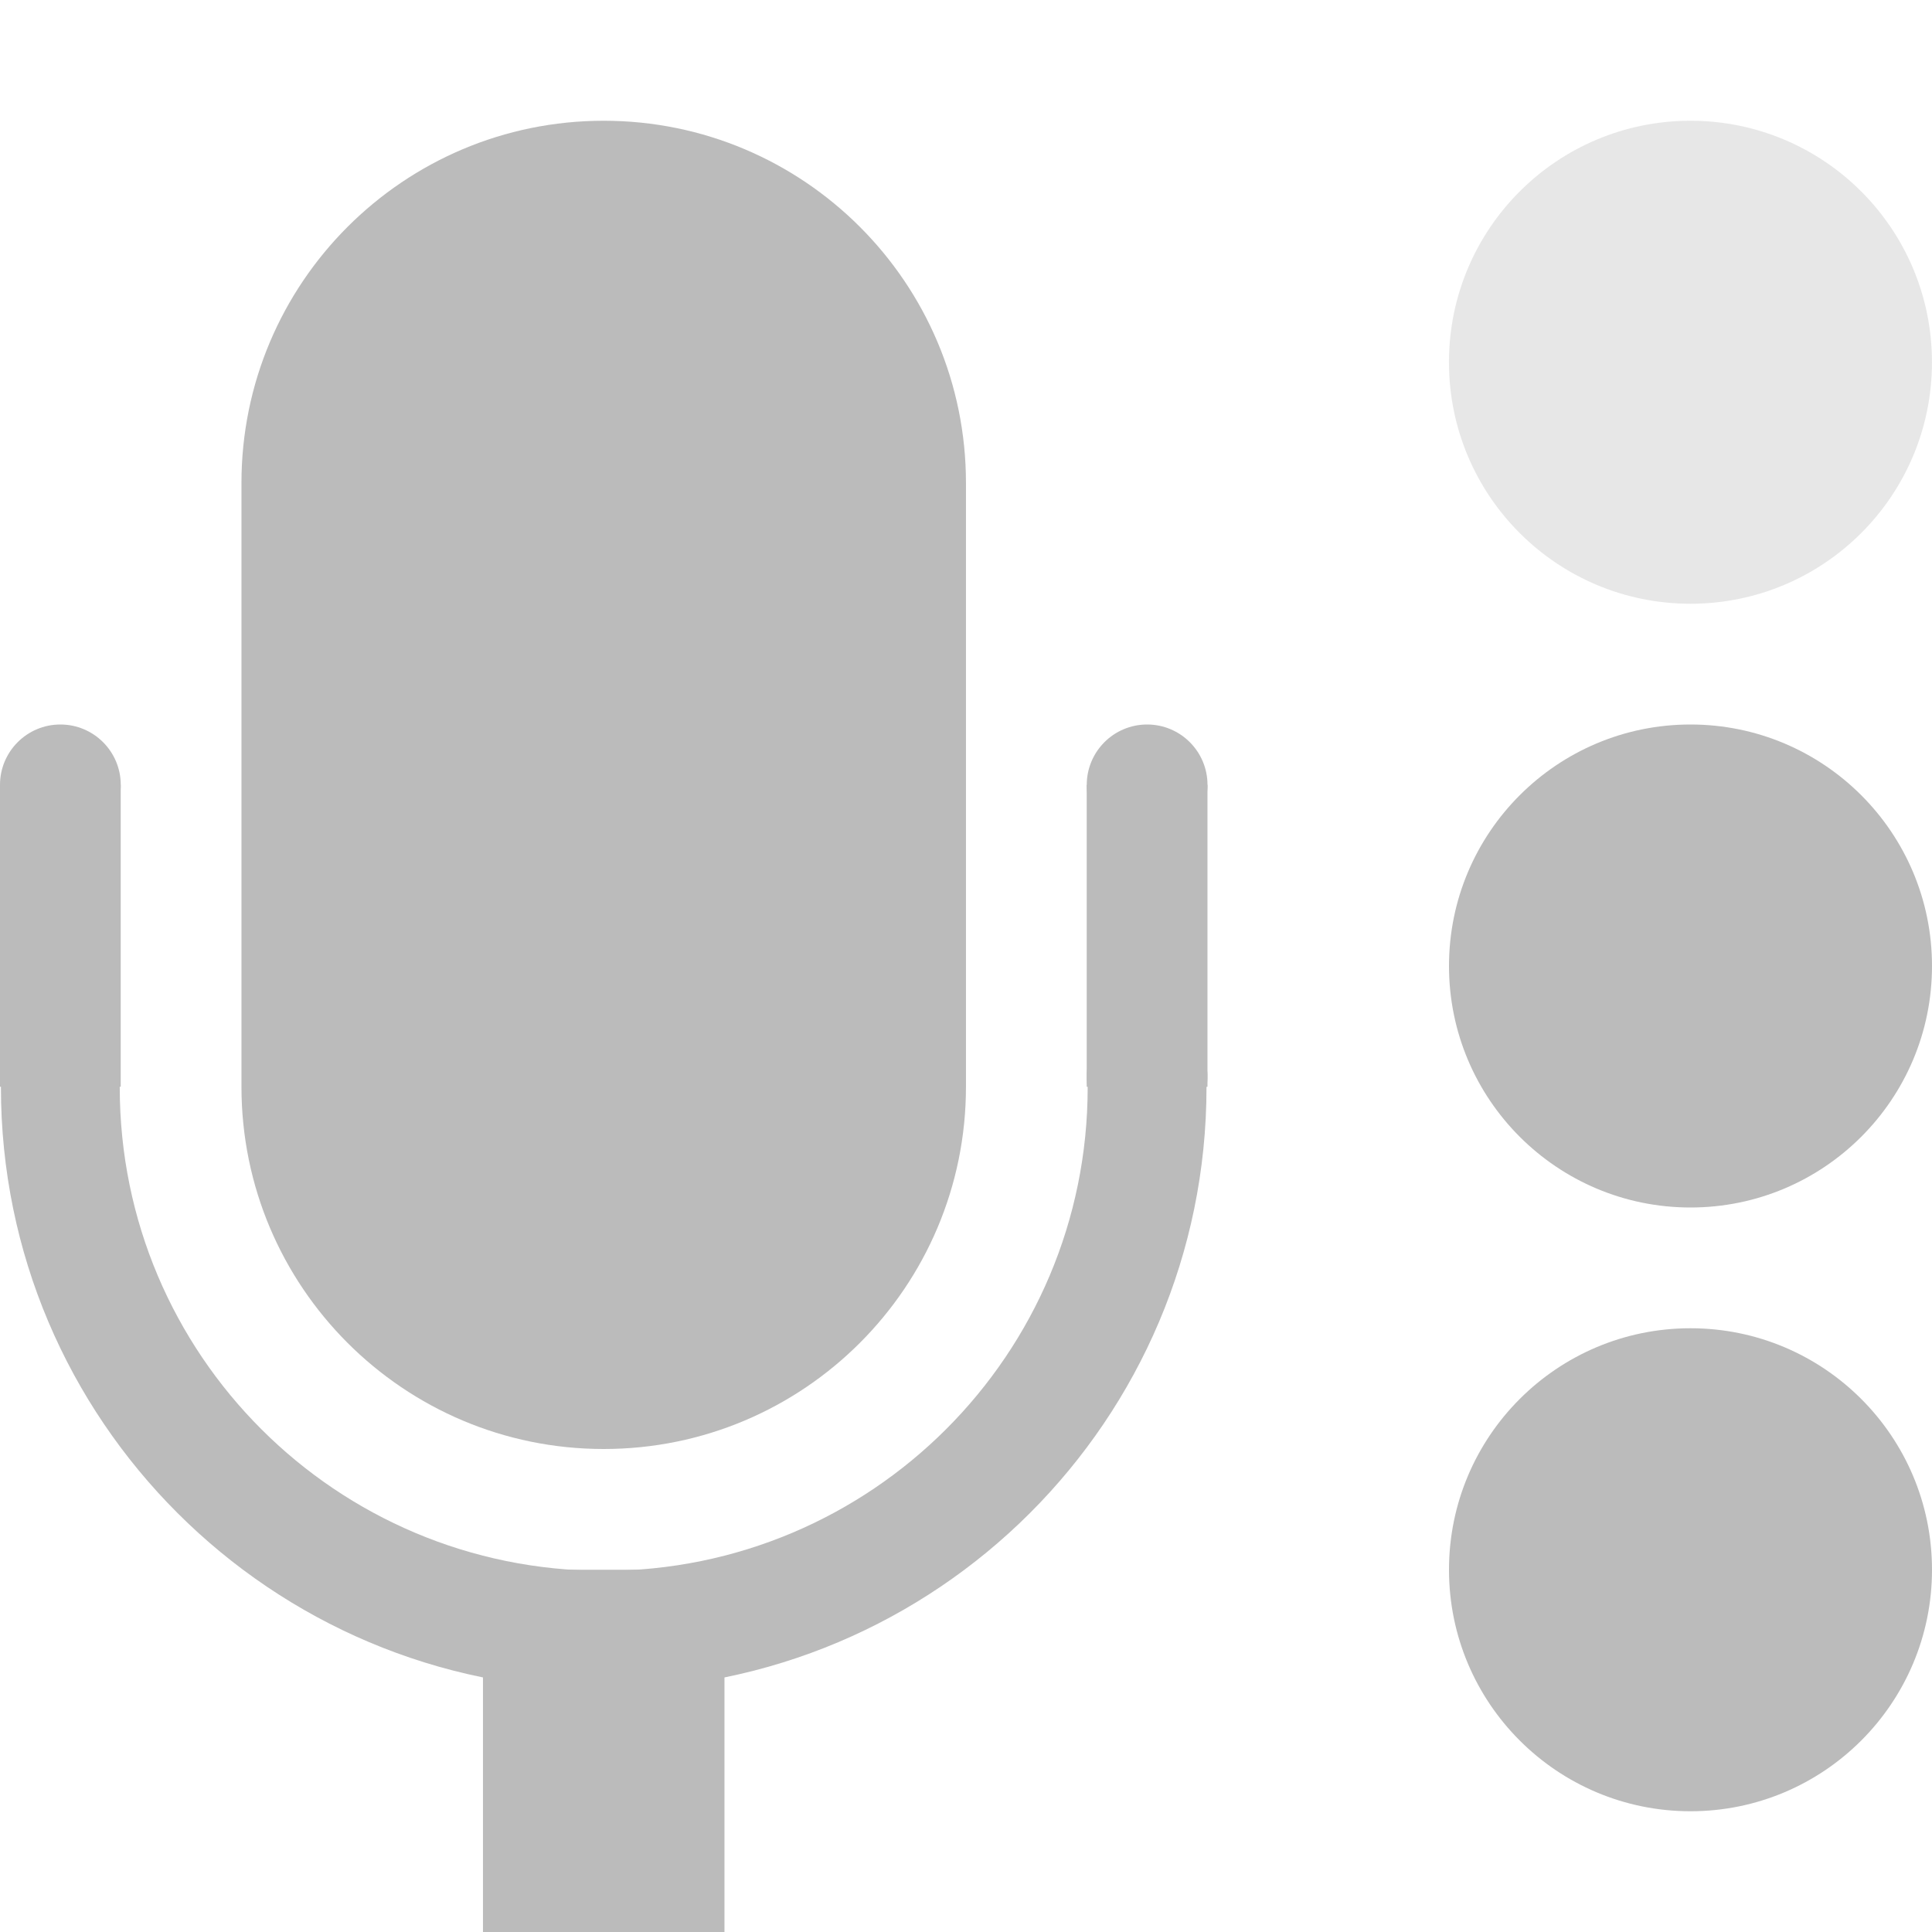
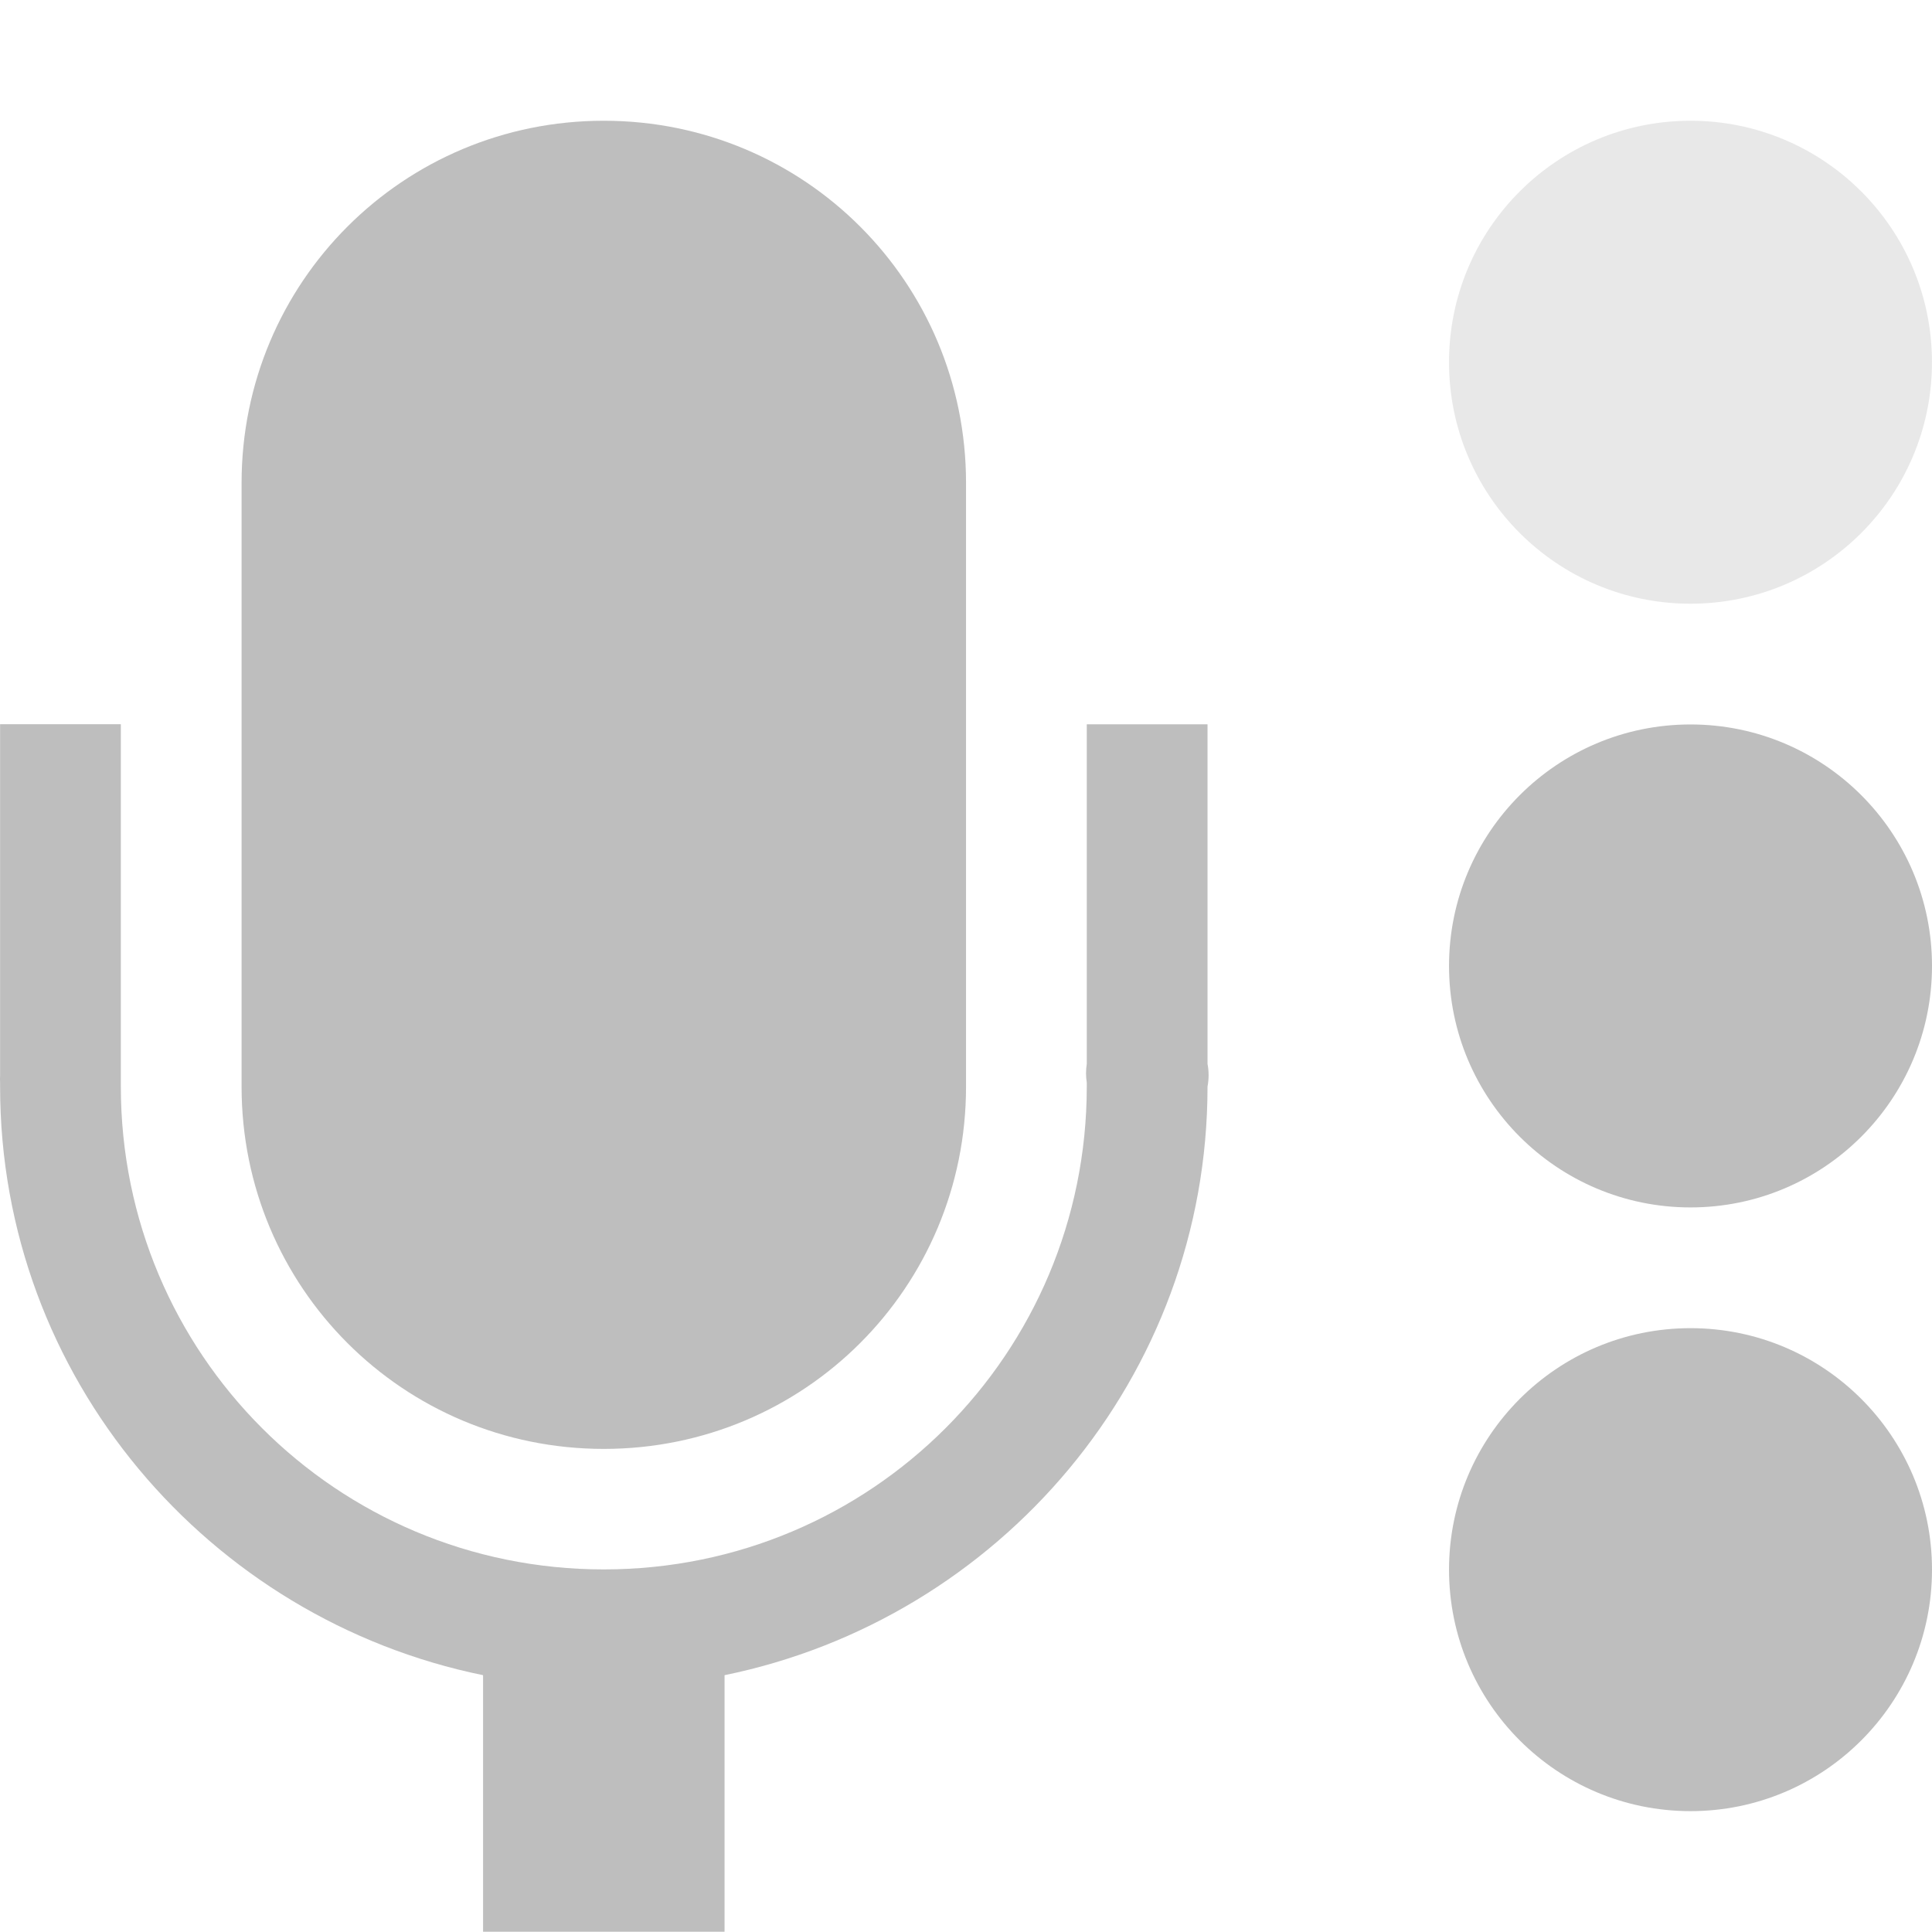
- <svg xmlns="http://www.w3.org/2000/svg" xmlns:ns1="http://www.openswatchbook.org/uri/2009/osb" height="16" id="svg7384" style="enable-background:new" version="1.1" width="16">
+ <svg xmlns="http://www.w3.org/2000/svg" xmlns:ns1="http://www.openswatchbook.org/uri/2009/osb" height="16" id="svg7384" style="enable-background:new" version="1.1" width="16.001">
  <defs id="defs7386">
    <linearGradient id="linearGradient5606" ns1:paint="solid">
      <stop id="stop5608" offset="0" style="stop-color:#000000;stop-opacity:1;" />
    </linearGradient>
    <filter color-interpolation-filters="sRGB" id="filter7554">
      <feBlend id="feBlend7556" in2="BackgroundImage" mode="darken" />
    </filter>
  </defs>
-   <g id="layer9" style="display:inline" transform="translate(-381.0003,362)">
-     <rect height="11" id="rect6802" rx="3" ry="3" style="color:#bbbbbb;fill:#bbbbbb;fill-opacity:1;fill-rule:nonzero;stroke:none;stroke-width:2;marker:none;visibility:visible;display:inline;overflow:visible" width="6" x="383" y="-361" />
-     <path d="m 381.36,-353.487 a 0.5,0.5 0 0 0 -0.352,0.492 c 0,2.753 2.237,4.987 4.992,4.987 2.756,0 4.992,-2.234 4.992,-4.987 a 0.5,0.5 0 1 0 -0.984,0 c 0,2.213 -1.793,4.004 -4.008,4.004 -2.215,0 -4.008,-1.791 -4.008,-4.004 a 0.5,0.5 0 0 0 -0.633,-0.492 z" id="path6804" style="font-size:medium;font-style:normal;font-variant:normal;font-weight:normal;font-stretch:normal;text-indent:0;text-align:start;text-decoration:none;line-height:normal;letter-spacing:normal;word-spacing:normal;text-transform:none;direction:ltr;block-progression:tb;writing-mode:lr-tb;text-anchor:start;baseline-shift:baseline;color:#000000;fill:#bbbbbb;fill-opacity:1;stroke:none;stroke-width:0.889;marker:none;visibility:visible;display:inline;overflow:visible;enable-background:accumulate;font-family:Sans;-inkscape-font-specification:Sans" />
-     <rect height="3" id="rect6806" rx="0" ry="0" style="color:#000000;fill:#bbbbbb;fill-opacity:1;stroke:none;stroke-width:2;marker:none;visibility:visible;display:inline;overflow:visible;enable-background:accumulate" width="2" x="385" y="-349" />
-     <path d="m 381,-355.5 0,2.5 1,0 0,-2.5 z m 9,0 0,2.5 1,0 0,-2.5 z" id="path6808" style="color:#000000;fill:#bbbbbb;fill-opacity:1;fill-rule:nonzero;stroke:none;stroke-width:1;marker:none;visibility:visible;display:inline;overflow:visible;enable-background:new" />
-     <circle cx="113.5" cy="101.5" d="m 116,101.5 c 0,1.381 -1.119,2.5 -2.5,2.5 -1.381,0 -2.5,-1.119 -2.5,-2.5 0,-1.381 1.119,-2.5 2.5,-2.5 1.381,0 2.5,1.119 2.5,2.5 z" id="path6810" r="2.5" style="color:#bebebe;fill:#bbbbbb;fill-opacity:1;fill-rule:nonzero;stroke:none;stroke-width:2;marker:none;visibility:visible;display:inline;overflow:visible;enable-background:accumulate" transform="matrix(0.8,0,0,0.8,304.2003,-435.2)" />
-     <path d="m 395,-361 c -1.105,0 -2,0.895 -2,2 0,1.105 0.895,2 2,2 1.105,0 2,-0.895 2,-2 0,-1.105 -0.895,-2 -2,-2 z" id="path6812" style="opacity:0.35;color:#bebebe;fill:#bbbbbb;fill-opacity:1;fill-rule:nonzero;stroke:none;stroke-width:2;marker:none;visibility:visible;display:inline;overflow:visible;enable-background:accumulate" />
-     <circle cx="113.5" cy="101.5" d="m 116,101.5 c 0,1.381 -1.119,2.5 -2.5,2.5 -1.381,0 -2.5,-1.119 -2.5,-2.5 0,-1.381 1.119,-2.5 2.5,-2.5 1.381,0 2.5,1.119 2.5,2.5 z" id="path6814" r="2.5" style="color:#bebebe;fill:#bbbbbb;fill-opacity:1;fill-rule:nonzero;stroke:none;stroke-width:2;marker:none;visibility:visible;display:inline;overflow:visible;enable-background:accumulate" transform="matrix(0.8,0,0,0.8,304.2003,-430.2)" />
-     <circle cx="120.5" cy="99.5" d="m 121,99.5 c 0,0.276 -0.224,0.5 -0.5,0.5 -0.276,0 -0.5,-0.224 -0.5,-0.5 0,-0.276 0.224,-0.5 0.5,-0.5 0.276,0 0.5,0.224 0.5,0.5 z" id="path6816" r="0.5" style="color:#bebebe;fill:#bbbbbb;fill-opacity:1;fill-rule:nonzero;stroke:none;stroke-width:2;marker:none;visibility:visible;display:inline;overflow:visible;enable-background:accumulate" transform="translate(261.0003,-455)" />
-     <circle cx="129.5" cy="99.5" d="m 130,99.5 c 0,0.276 -0.224,0.5 -0.5,0.5 -0.276,0 -0.5,-0.224 -0.5,-0.5 0,-0.276 0.224,-0.5 0.5,-0.5 0.276,0 0.5,0.224 0.5,0.5 z" id="path6818" r="0.5" style="color:#bebebe;fill:#bbbbbb;fill-opacity:1;fill-rule:nonzero;stroke:none;stroke-width:2;marker:none;visibility:visible;display:inline;overflow:visible;enable-background:accumulate" transform="translate(261.0003,-455)" />
+   <g id="layer9" style="display:inline" transform="translate(-380.9992,363)">
+     <path d="m 386,-362 c -1.662,0 -3,1.338 -3,3 l 0,5 c 0,1.662 1.338,3 3,3 1.662,0 3,-1.338 3,-3 l 0,-5 c 0,-1.662 -1.338,-3 -3,-3 z m -5,5 0,2.906 a 0.5,0.5 0 0 0 0,0.062 l 0,0.031 c 0,2.409 1.726,4.41 4,4.875 l 0,2.125 2,0 0,-2.125 c 2.274,-0.465 4,-2.466 4,-4.875 a 0.5,0.5 0 0 0 0,-0.188 l 0,-2.812 -1,0 0,2.812 a 0.5,0.5 0 0 0 0,0.156 l 0,0.031 c 0,2.213 -1.785,4 -4,4 -2.215,0 -4,-1.787 -4,-4 a 0.5,0.5 0 0 0 0,-0.031 l 0,-2.969 -1,0 z" id="rect6802" style="color:#bebebe;fill:#bebebe;fill-opacity:1;fill-rule:nonzero;stroke:none;stroke-width:2;marker:none;visibility:visible;display:inline;overflow:visible" />
+     <circle cx="113.5" cy="101.5" d="m 116,101.5 c 0,1.381 -1.119,2.5 -2.5,2.5 -1.381,0 -2.5,-1.119 -2.5,-2.5 0,-1.381 1.119,-2.5 2.5,-2.5 1.381,0 2.5,1.119 2.5,2.5 z" id="path6810" r="2.5" style="color:#bebebe;fill:#bebebe;fill-opacity:1;fill-rule:nonzero;stroke:none;stroke-width:2;marker:none;visibility:visible;display:inline;overflow:visible;enable-background:accumulate" transform="matrix(0.8,0,0,0.8,304.2002,-436.2)" />
+     <path d="m 395,-362 c -1.105,0 -2,0.895 -2,2 0,1.105 0.895,2 2,2 1.105,0 2,-0.895 2,-2 0,-1.105 -0.895,-2 -2,-2 z" id="path6812" style="opacity:0.35;color:#bebebe;fill:#bebebe;fill-opacity:1;fill-rule:nonzero;stroke:none;stroke-width:2;marker:none;visibility:visible;display:inline;overflow:visible;enable-background:accumulate" />
+     <circle cx="113.5" cy="101.5" d="m 116,101.5 c 0,1.381 -1.119,2.5 -2.5,2.5 -1.381,0 -2.5,-1.119 -2.5,-2.5 0,-1.381 1.119,-2.5 2.5,-2.5 1.381,0 2.5,1.119 2.5,2.5 z" id="path6814" r="2.5" style="color:#bebebe;fill:#bebebe;fill-opacity:1;fill-rule:nonzero;stroke:none;stroke-width:2;marker:none;visibility:visible;display:inline;overflow:visible;enable-background:accumulate" transform="matrix(0.8,0,0,0.8,304.2002,-431.2)" />
  </g>
-   <g id="layer10" style="display:inline;filter:url(#filter7554)" transform="translate(-381.0003,362)" />
-   <g id="layer1" style="display:inline" transform="translate(-140.0001,-255)" />
-   <g id="layer14" style="display:inline" transform="translate(-381.0003,362)" />
-   <g id="layer15" style="display:inline" transform="translate(-381.0003,362)" />
-   <g id="g71291" style="display:inline" transform="translate(-381.0003,362)" />
-   <g id="layer2" style="display:inline" transform="translate(-140.0001,-105)" />
-   <g id="g6058" style="display:inline" transform="translate(-140.0001,-105)" />
-   <g id="layer12" style="display:inline" transform="translate(-381.0003,362)" />
+   <g id="layer10" style="display:inline;filter:url(#filter7554)" transform="translate(-380.9992,363)" />
+   <g id="layer1" style="display:inline" transform="translate(-139.999,-254)" />
+   <g id="layer14" style="display:inline" transform="translate(-380.9992,363)" />
+   <g id="layer15" style="display:inline" transform="translate(-380.9992,363)" />
+   <g id="g71291" style="display:inline" transform="translate(-380.9992,363)" />
+   <g id="layer2" style="display:inline" transform="translate(-139.999,-104)" />
+   <g id="g6058" style="display:inline" transform="translate(-139.999,-104)" />
+   <g id="layer12" style="display:inline" transform="translate(-380.9992,363)" />
</svg>
